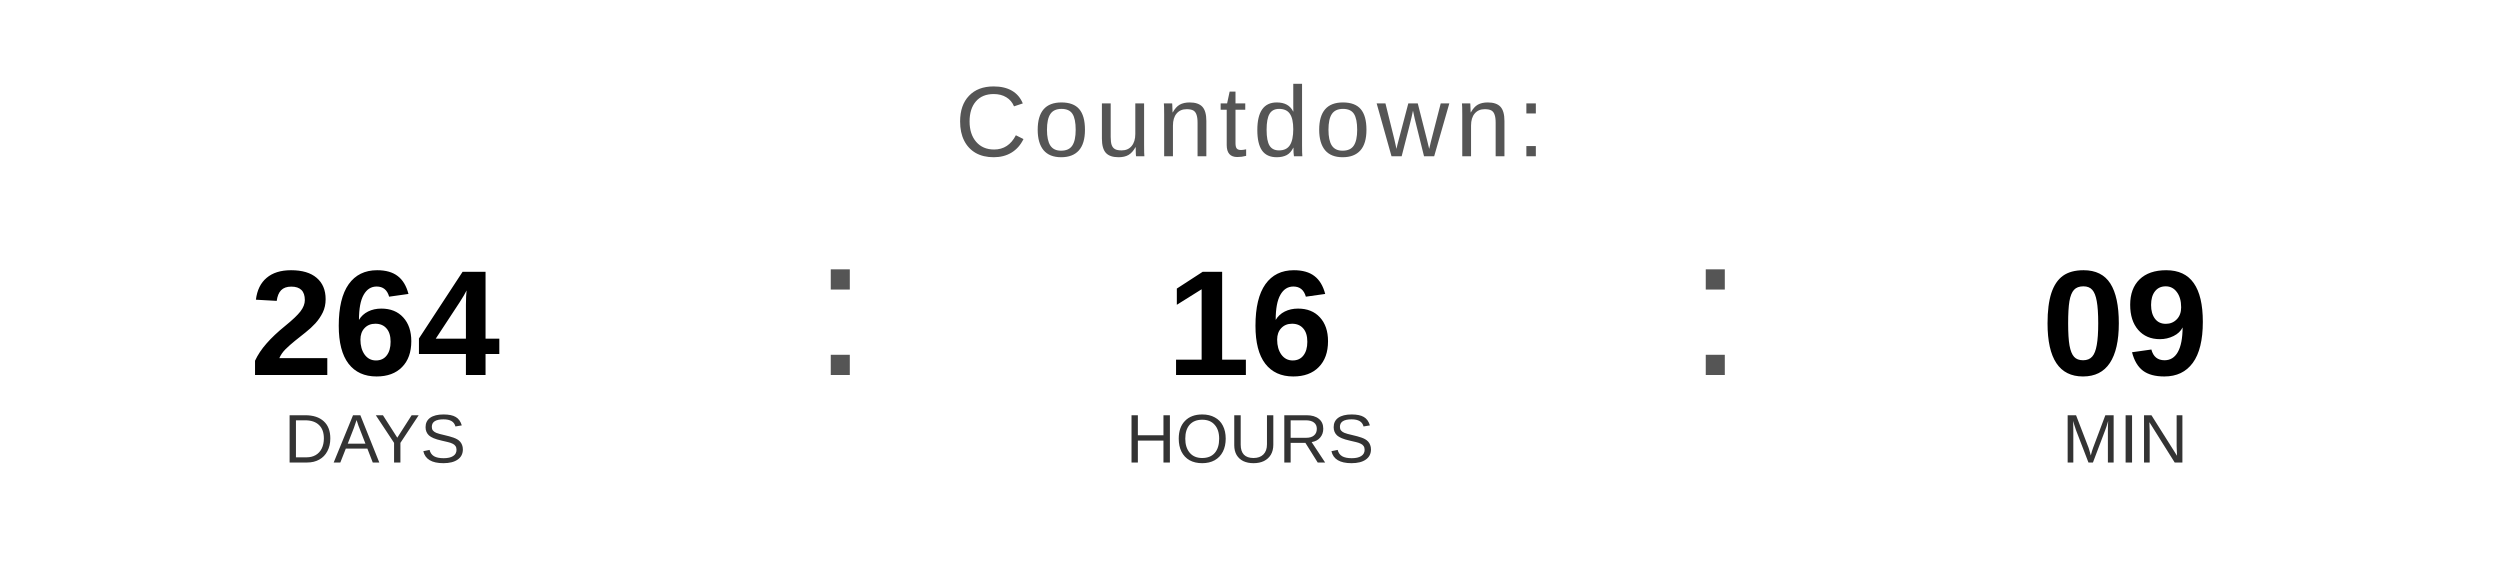
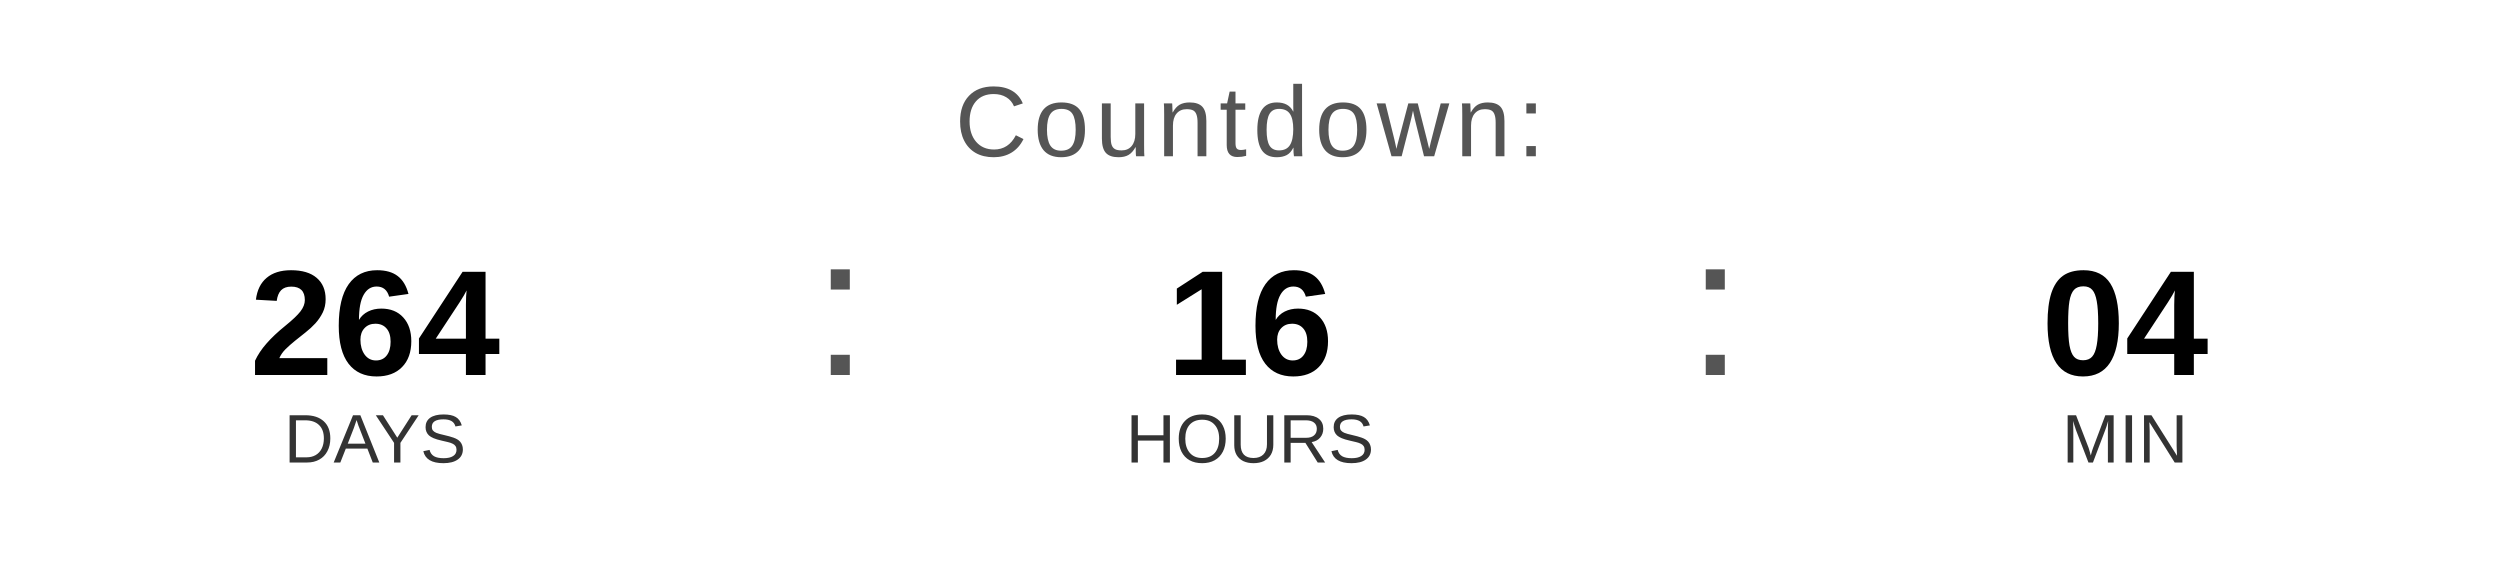
<svg xmlns="http://www.w3.org/2000/svg" width="400" height="90" viewBox="0 0 400 90">
  <text x="200" y="25" font-family="Arial, Helvetica, sans-serif" font-size="16" fill="#555555" text-anchor="middle" letter-spacing="1">
    Countdown:
  </text>
  <text x="60" y="60" font-family="Arial, Helvetica, sans-serif" font-size="24" font-weight="bold" fill="#000000" text-anchor="middle">264</text>
  <text x="60" y="74" font-family="Arial, Helvetica, sans-serif" font-size="11" fill="#333333" text-anchor="middle">DAYS</text>
  <text x="130" y="60" font-family="Arial, sans-serif" font-size="32" fill="#555555">:</text>
  <text x="200" y="60" font-family="Arial, Helvetica, sans-serif" font-size="24" font-weight="bold" fill="#000000" text-anchor="middle">16</text>
  <text x="200" y="74" font-family="Arial, Helvetica, sans-serif" font-size="11" fill="#333333" text-anchor="middle">HOURS</text>
  <text x="270" y="60" font-family="Arial, sans-serif" font-size="32" fill="#555555">:</text>
-   <text x="340" y="60" font-family="Arial, Helvetica, sans-serif" font-size="24" font-weight="bold" fill="#000000" text-anchor="middle">09</text>
+   <text x="340" y="60" font-family="Arial, Helvetica, sans-serif" font-size="24" font-weight="bold" fill="#000000" text-anchor="middle">04</text>
  <text x="340" y="74" font-family="Arial, Helvetica, sans-serif" font-size="11" fill="#333333" text-anchor="middle">MIN</text>
</svg>
